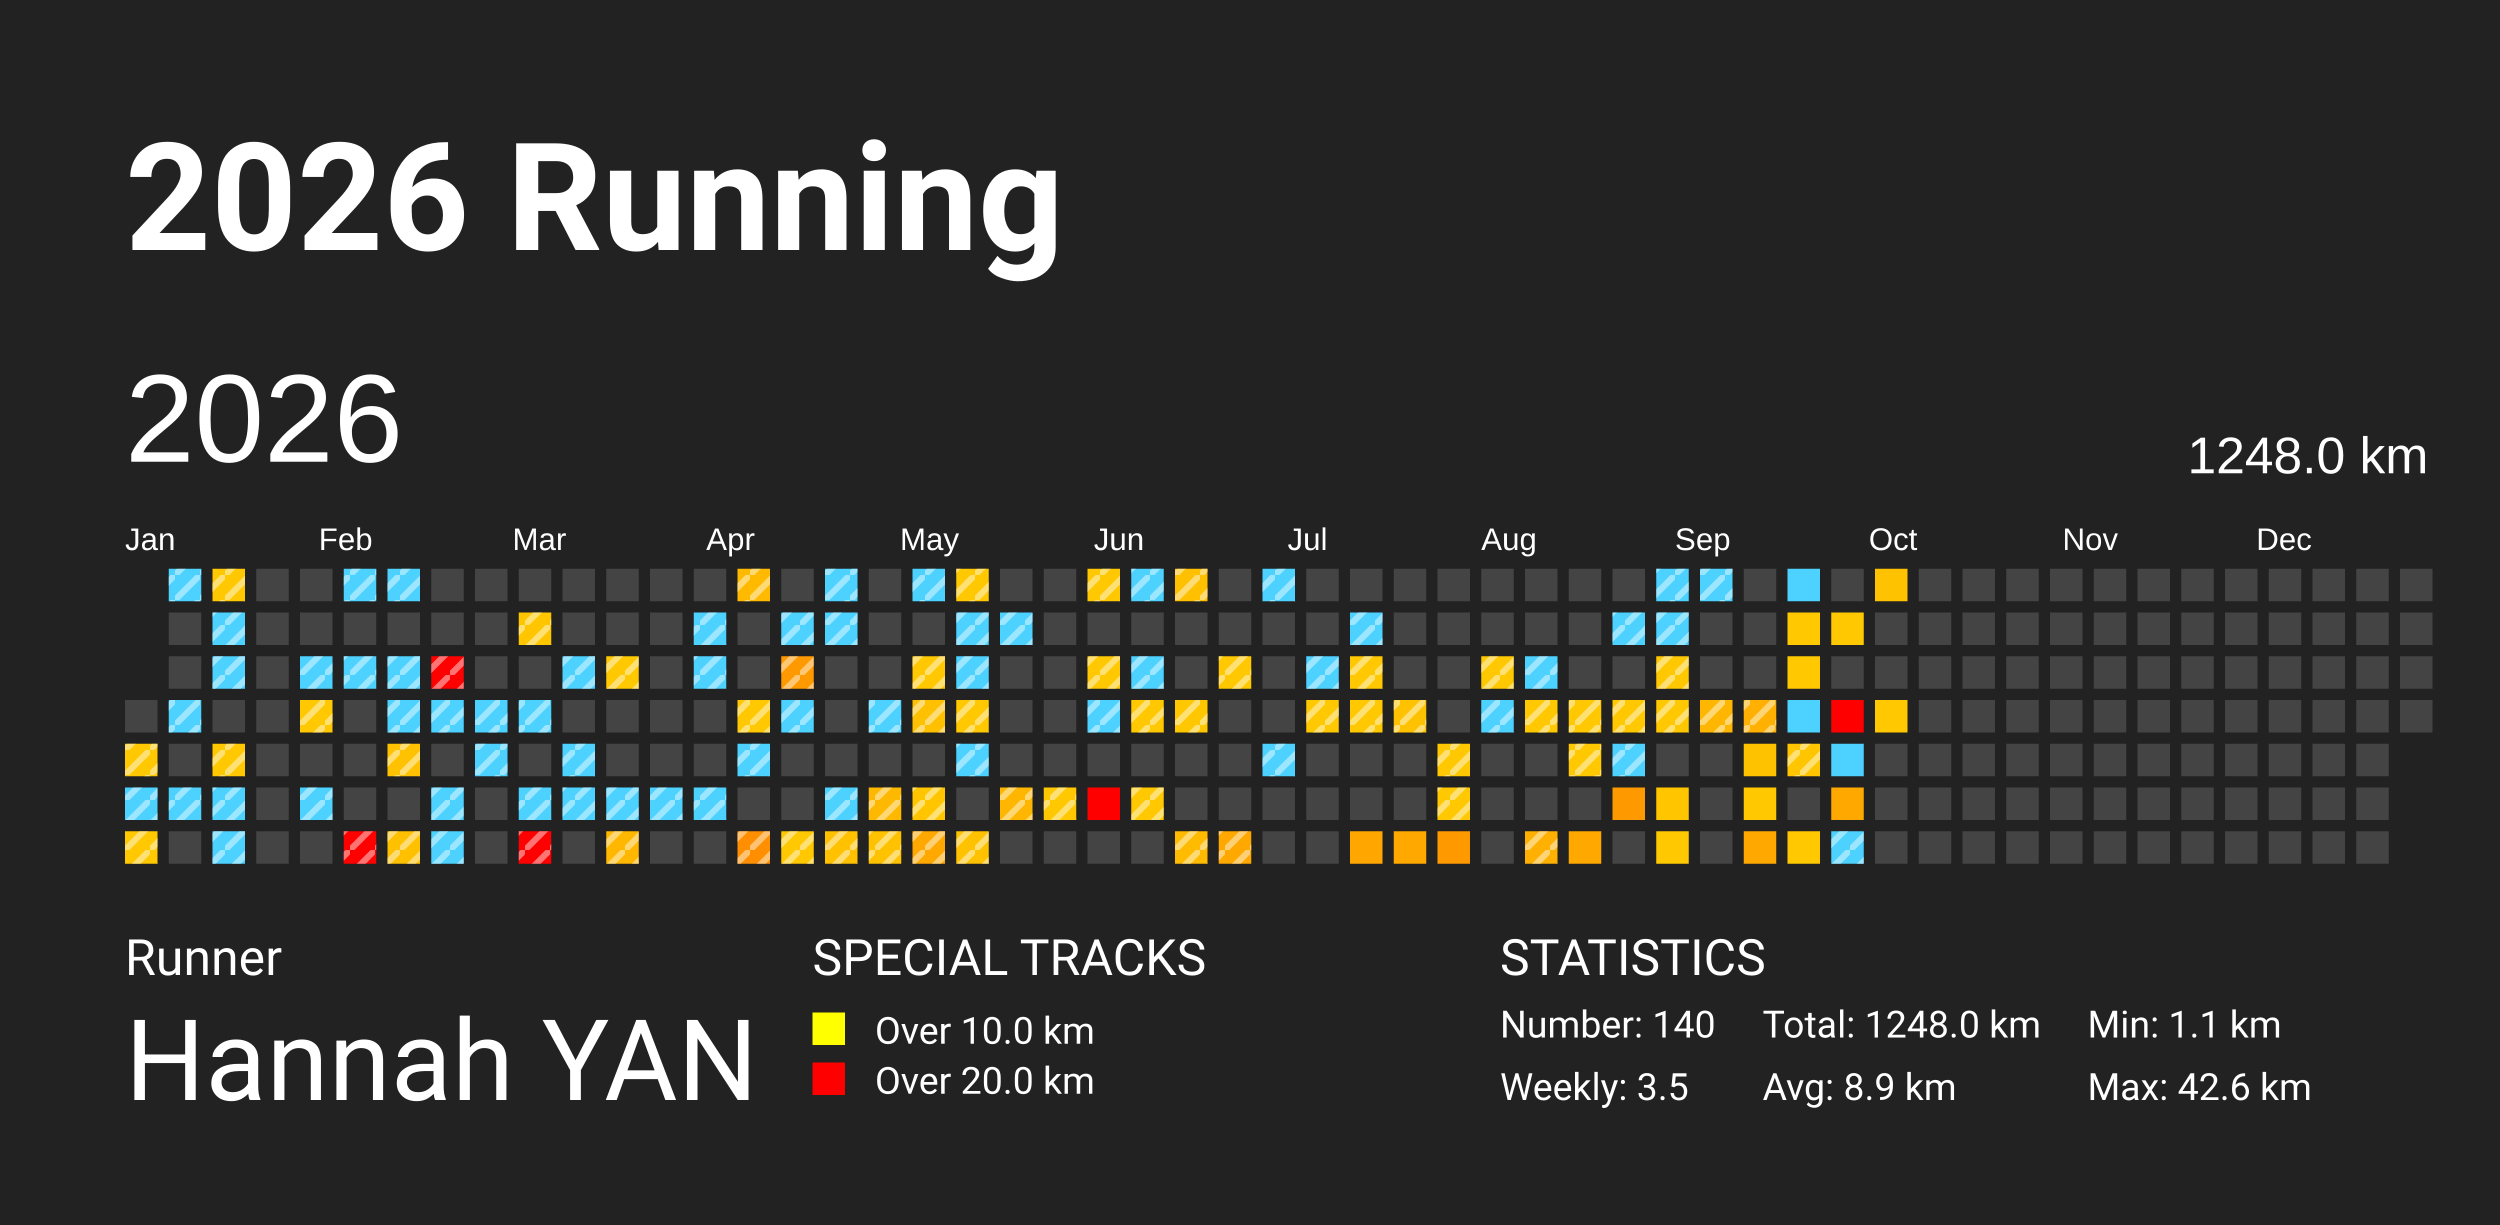
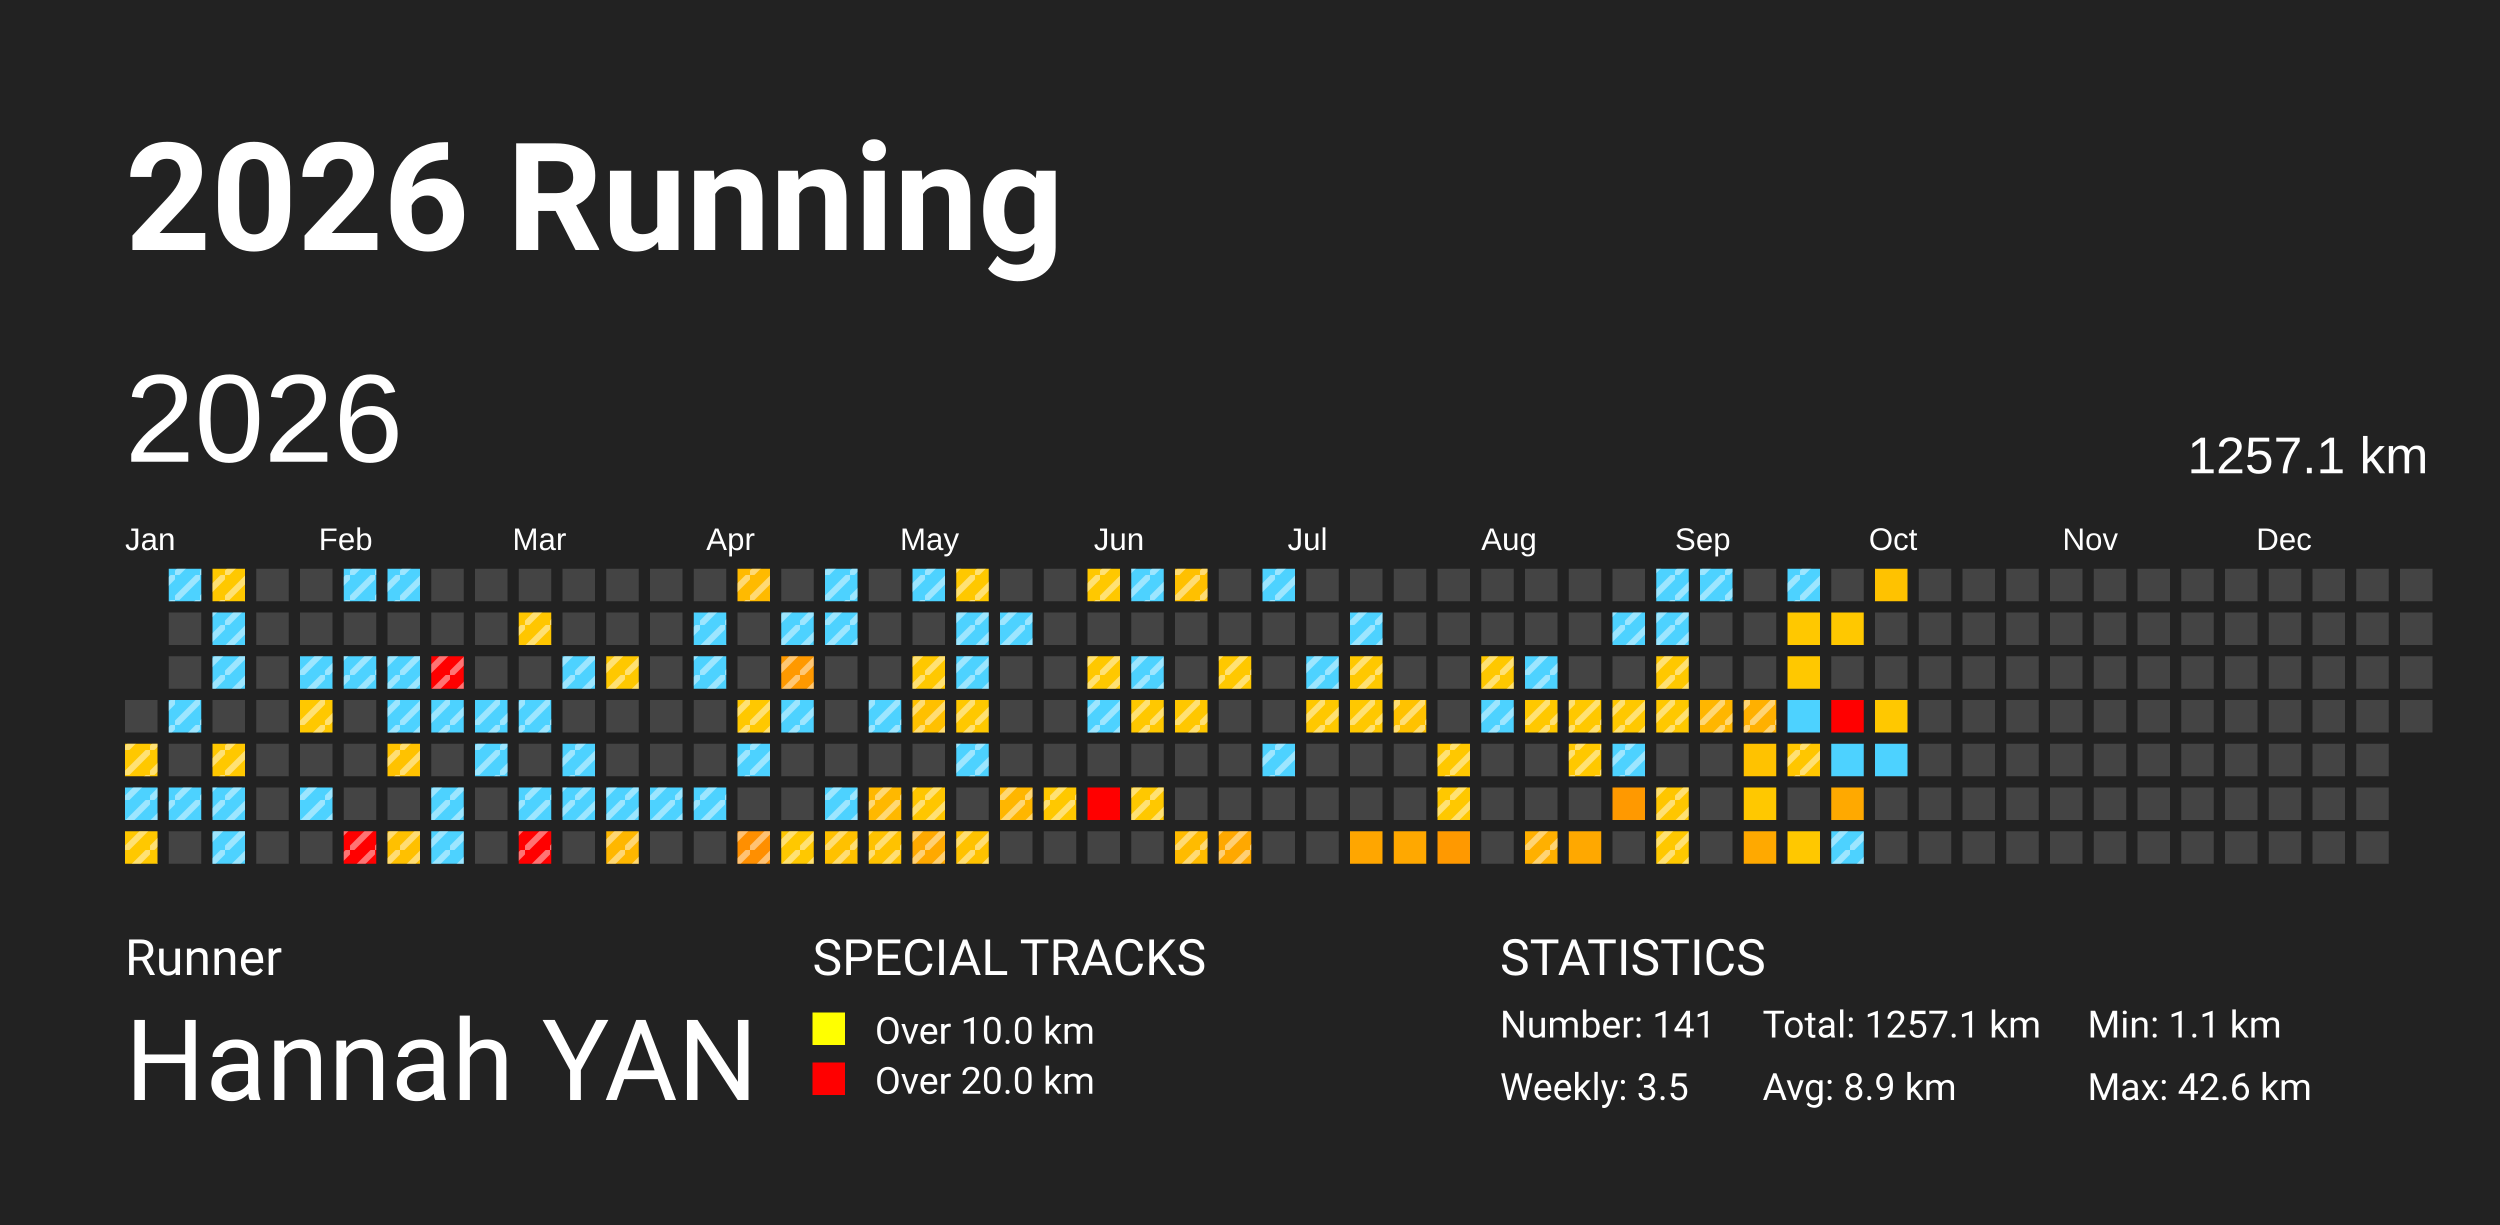
<svg xmlns="http://www.w3.org/2000/svg" baseProfile="full" height="98mm" version="1.1" viewBox="0,0,200,98" width="200mm">
  <defs>
    <pattern height="2" id="indoor-stripe" patternUnits="userSpaceOnUse" width="2">
      <line stroke="white" stroke-opacity="0.45" stroke-width="0.5" x1="0" x2="2" y1="2" y2="0" />
    </pattern>
  </defs>
  <rect fill="#222222" height="98" width="200" x="0" y="0" />
  <text fill="#FFFFFF" style="font-size:12px; font-family:-apple-system, BlinkMacSystemFont, 'Segoe UI', Roboto, 'Helvetica Neue', Arial, sans-serif; font-weight:bold;" x="10" y="20">2026 Running</text>
  <text fill="#FFFFFF" style="font-size:4px; font-family:-apple-system, BlinkMacSystemFont, 'Segoe UI', Roboto, 'Helvetica Neue', Arial, sans-serif;" x="10" y="78">Runner</text>
  <text fill="#FFFFFF" style="font-size:9px; font-family:-apple-system, BlinkMacSystemFont, 'Segoe UI', Roboto, 'Helvetica Neue', Arial, sans-serif;" x="10" y="88">Hannah YAN</text>
  <text fill="#FFFFFF" style="font-size:4px; font-family:-apple-system, BlinkMacSystemFont, 'Segoe UI', Roboto, 'Helvetica Neue', Arial, sans-serif;" x="65" y="78">SPECIAL TRACKS</text>
  <rect fill="yellow" height="2.6" width="2.6" x="65" y="81" />
  <text fill="#FFFFFF" style="font-size:3px; font-family:-apple-system, BlinkMacSystemFont, 'Segoe UI', Roboto, 'Helvetica Neue', Arial, sans-serif;" x="70" y="83.5">Over 10.0 km</text>
  <rect fill="red" height="2.6" width="2.6" x="65" y="85" />
  <text fill="#FFFFFF" style="font-size:3px; font-family:-apple-system, BlinkMacSystemFont, 'Segoe UI', Roboto, 'Helvetica Neue', Arial, sans-serif;" x="70" y="87.5">Over 20.0 km</text>
  <text fill="#FFFFFF" style="font-size:4px; font-family:-apple-system, BlinkMacSystemFont, 'Segoe UI', Roboto, 'Helvetica Neue', Arial, sans-serif;" x="120" y="78">STATISTICS</text>
-   <text fill="#FFFFFF" style="font-size:3px; font-family:-apple-system, BlinkMacSystemFont, 'Segoe UI', Roboto, 'Helvetica Neue', Arial, sans-serif;" x="120" y="83">Number: 140</text>
+   <text fill="#FFFFFF" style="font-size:3px; font-family:-apple-system, BlinkMacSystemFont, 'Segoe UI', Roboto, 'Helvetica Neue', Arial, sans-serif;" x="120" y="83">Number: 141</text>
  <text fill="#FFFFFF" style="font-size:3px; font-family:-apple-system, BlinkMacSystemFont, 'Segoe UI', Roboto, 'Helvetica Neue', Arial, sans-serif;" x="120" y="88">Weekly: 3.5</text>
-   <text fill="#FFFFFF" style="font-size:3px; font-family:-apple-system, BlinkMacSystemFont, 'Segoe UI', Roboto, 'Helvetica Neue', Arial, sans-serif;" x="141" y="83">Total: 1248.0 km</text>
+   <text fill="#FFFFFF" style="font-size:3px; font-family:-apple-system, BlinkMacSystemFont, 'Segoe UI', Roboto, 'Helvetica Neue', Arial, sans-serif;" x="141" y="83">Total: 1257.1 km</text>
  <text fill="#FFFFFF" style="font-size:3px; font-family:-apple-system, BlinkMacSystemFont, 'Segoe UI', Roboto, 'Helvetica Neue', Arial, sans-serif;" x="141" y="88">Avg: 8.9 km</text>
  <text fill="#FFFFFF" style="font-size:3px; font-family:-apple-system, BlinkMacSystemFont, 'Segoe UI', Roboto, 'Helvetica Neue', Arial, sans-serif;" x="167" y="83">Min: 1.1 km</text>
  <text fill="#FFFFFF" style="font-size:3px; font-family:-apple-system, BlinkMacSystemFont, 'Segoe UI', Roboto, 'Helvetica Neue', Arial, sans-serif;" x="167" y="88">Max: 42.6 km</text>
  <text dominant-baseline="hanging" fill="#FFFFFF" style="font-size:10.0px; font-family:Arial;" x="10" y="30">2026</text>
-   <text dominant-baseline="hanging" fill="#FFFFFF" style="font-size:4.125px; font-family:Arial;" x="175" y="35">1248.0 km</text>
+   <text dominant-baseline="hanging" fill="#FFFFFF" style="font-size:4.125px; font-family:Arial;" x="175" y="35">1257.1 km</text>
  <text fill="#FFFFFF" style="font-size:2.5px; font-family:Arial" x="10.0" y="44">Jan</text>
  <text fill="#FFFFFF" style="font-size:2.5px; font-family:Arial" x="25.5" y="44">Feb</text>
  <text fill="#FFFFFF" style="font-size:2.5px; font-family:Arial" x="41.0" y="44">Mar</text>
  <text fill="#FFFFFF" style="font-size:2.5px; font-family:Arial" x="56.5" y="44">Apr</text>
  <text fill="#FFFFFF" style="font-size:2.5px; font-family:Arial" x="72.0" y="44">May</text>
  <text fill="#FFFFFF" style="font-size:2.5px; font-family:Arial" x="87.5" y="44">Jun</text>
  <text fill="#FFFFFF" style="font-size:2.5px; font-family:Arial" x="103.0" y="44">Jul</text>
  <text fill="#FFFFFF" style="font-size:2.5px; font-family:Arial" x="118.5" y="44">Aug</text>
  <text fill="#FFFFFF" style="font-size:2.5px; font-family:Arial" x="134.0" y="44">Sep</text>
  <text fill="#FFFFFF" style="font-size:2.5px; font-family:Arial" x="149.5" y="44">Oct</text>
  <text fill="#FFFFFF" style="font-size:2.5px; font-family:Arial" x="165.0" y="44">Nov</text>
  <text fill="#FFFFFF" style="font-size:2.5px; font-family:Arial" x="180.5" y="44">Dec</text>
  <rect fill="#444444" height="2.6" width="2.6" x="10.0" y="56.0" />
  <rect fill="#ffc800" height="2.6" width="2.6" x="10.0" y="59.5" />
  <rect fill="url(#indoor-stripe)" height="2.6" style="pointer-events: none;" width="2.6" x="10.0" y="59.5" />
  <rect fill="#4dd2ff" height="2.6" width="2.6" x="10.0" y="63.0" />
  <rect fill="url(#indoor-stripe)" height="2.6" style="pointer-events: none;" width="2.6" x="10.0" y="63.0" />
  <rect fill="#ffc800" height="2.6" width="2.6" x="10.0" y="66.5" />
  <rect fill="url(#indoor-stripe)" height="2.6" style="pointer-events: none;" width="2.6" x="10.0" y="66.5" />
  <rect fill="#4dd2ff" height="2.6" width="2.6" x="13.5" y="45.5" />
  <rect fill="url(#indoor-stripe)" height="2.6" style="pointer-events: none;" width="2.6" x="13.5" y="45.5" />
  <rect fill="#444444" height="2.6" width="2.6" x="13.5" y="49.0" />
  <rect fill="#444444" height="2.6" width="2.6" x="13.5" y="52.5" />
  <rect fill="#4dd2ff" height="2.6" width="2.6" x="13.5" y="56.0" />
  <rect fill="url(#indoor-stripe)" height="2.6" style="pointer-events: none;" width="2.6" x="13.5" y="56.0" />
  <rect fill="#444444" height="2.6" width="2.6" x="13.5" y="59.5" />
  <rect fill="#4dd2ff" height="2.6" width="2.6" x="13.5" y="63.0" />
  <rect fill="url(#indoor-stripe)" height="2.6" style="pointer-events: none;" width="2.6" x="13.5" y="63.0" />
  <rect fill="#444444" height="2.6" width="2.6" x="13.5" y="66.5" />
  <rect fill="#ffc800" height="2.6" width="2.6" x="17.0" y="45.5" />
  <rect fill="url(#indoor-stripe)" height="2.6" style="pointer-events: none;" width="2.6" x="17.0" y="45.5" />
  <rect fill="#4dd2ff" height="2.6" width="2.6" x="17.0" y="49.0" />
  <rect fill="url(#indoor-stripe)" height="2.6" style="pointer-events: none;" width="2.6" x="17.0" y="49.0" />
  <rect fill="#4dd2ff" height="2.6" width="2.6" x="17.0" y="52.5" />
  <rect fill="url(#indoor-stripe)" height="2.6" style="pointer-events: none;" width="2.6" x="17.0" y="52.5" />
  <rect fill="#444444" height="2.6" width="2.6" x="17.0" y="56.0" />
  <rect fill="#ffc800" height="2.6" width="2.6" x="17.0" y="59.5" />
  <rect fill="url(#indoor-stripe)" height="2.6" style="pointer-events: none;" width="2.6" x="17.0" y="59.5" />
  <rect fill="#4dd2ff" height="2.6" width="2.6" x="17.0" y="63.0" />
  <rect fill="url(#indoor-stripe)" height="2.6" style="pointer-events: none;" width="2.6" x="17.0" y="63.0" />
  <rect fill="#4dd2ff" height="2.6" width="2.6" x="17.0" y="66.5" />
  <rect fill="url(#indoor-stripe)" height="2.6" style="pointer-events: none;" width="2.6" x="17.0" y="66.5" />
  <rect fill="#444444" height="2.6" width="2.6" x="20.5" y="45.5" />
  <rect fill="#444444" height="2.6" width="2.6" x="20.5" y="49.0" />
  <rect fill="#444444" height="2.6" width="2.6" x="20.5" y="52.5" />
  <rect fill="#444444" height="2.6" width="2.6" x="20.5" y="56.0" />
  <rect fill="#444444" height="2.6" width="2.6" x="20.5" y="59.5" />
  <rect fill="#444444" height="2.6" width="2.6" x="20.5" y="63.0" />
  <rect fill="#444444" height="2.6" width="2.6" x="20.5" y="66.5" />
  <rect fill="#444444" height="2.6" width="2.6" x="24.0" y="45.5" />
  <rect fill="#444444" height="2.6" width="2.6" x="24.0" y="49.0" />
  <rect fill="#4dd2ff" height="2.6" width="2.6" x="24.0" y="52.5" />
  <rect fill="url(#indoor-stripe)" height="2.6" style="pointer-events: none;" width="2.6" x="24.0" y="52.5" />
  <rect fill="#ffc800" height="2.6" width="2.6" x="24.0" y="56.0" />
  <rect fill="url(#indoor-stripe)" height="2.6" style="pointer-events: none;" width="2.6" x="24.0" y="56.0" />
  <rect fill="#444444" height="2.6" width="2.6" x="24.0" y="59.5" />
  <rect fill="#4dd2ff" height="2.6" width="2.6" x="24.0" y="63.0" />
  <rect fill="url(#indoor-stripe)" height="2.6" style="pointer-events: none;" width="2.6" x="24.0" y="63.0" />
  <rect fill="#444444" height="2.6" width="2.6" x="24.0" y="66.5" />
  <rect fill="#4dd2ff" height="2.6" width="2.6" x="27.5" y="45.5" />
  <rect fill="url(#indoor-stripe)" height="2.6" style="pointer-events: none;" width="2.6" x="27.5" y="45.5" />
  <rect fill="#444444" height="2.6" width="2.6" x="27.5" y="49.0" />
  <rect fill="#4dd2ff" height="2.6" width="2.6" x="27.5" y="52.5" />
  <rect fill="url(#indoor-stripe)" height="2.6" style="pointer-events: none;" width="2.6" x="27.5" y="52.5" />
  <rect fill="#444444" height="2.6" width="2.6" x="27.5" y="56.0" />
  <rect fill="#444444" height="2.6" width="2.6" x="27.5" y="59.5" />
  <rect fill="#444444" height="2.6" width="2.6" x="27.5" y="63.0" />
  <rect fill="red" height="2.6" width="2.6" x="27.5" y="66.5" />
  <rect fill="url(#indoor-stripe)" height="2.6" style="pointer-events: none;" width="2.6" x="27.5" y="66.5" />
  <rect fill="#4dd2ff" height="2.6" width="2.6" x="31.0" y="45.5" />
  <rect fill="url(#indoor-stripe)" height="2.6" style="pointer-events: none;" width="2.6" x="31.0" y="45.5" />
  <rect fill="#444444" height="2.6" width="2.6" x="31.0" y="49.0" />
  <rect fill="#4dd2ff" height="2.6" width="2.6" x="31.0" y="52.5" />
  <rect fill="url(#indoor-stripe)" height="2.6" style="pointer-events: none;" width="2.6" x="31.0" y="52.5" />
  <rect fill="#4dd2ff" height="2.6" width="2.6" x="31.0" y="56.0" />
  <rect fill="url(#indoor-stripe)" height="2.6" style="pointer-events: none;" width="2.6" x="31.0" y="56.0" />
  <rect fill="#ffc200" height="2.6" width="2.6" x="31.0" y="59.5" />
  <rect fill="url(#indoor-stripe)" height="2.6" style="pointer-events: none;" width="2.6" x="31.0" y="59.5" />
  <rect fill="#444444" height="2.6" width="2.6" x="31.0" y="63.0" />
  <rect fill="#ffc000" height="2.6" width="2.6" x="31.0" y="66.5" />
  <rect fill="url(#indoor-stripe)" height="2.6" style="pointer-events: none;" width="2.6" x="31.0" y="66.5" />
  <rect fill="#444444" height="2.6" width="2.6" x="34.5" y="45.5" />
  <rect fill="#444444" height="2.6" width="2.6" x="34.5" y="49.0" />
  <rect fill="red" height="2.6" width="2.6" x="34.5" y="52.5" />
  <rect fill="url(#indoor-stripe)" height="2.6" style="pointer-events: none;" width="2.6" x="34.5" y="52.5" />
  <rect fill="#4dd2ff" height="2.6" width="2.6" x="34.5" y="56.0" />
  <rect fill="url(#indoor-stripe)" height="2.6" style="pointer-events: none;" width="2.6" x="34.5" y="56.0" />
  <rect fill="#444444" height="2.6" width="2.6" x="34.5" y="59.5" />
  <rect fill="#4dd2ff" height="2.6" width="2.6" x="34.5" y="63.0" />
  <rect fill="url(#indoor-stripe)" height="2.6" style="pointer-events: none;" width="2.6" x="34.5" y="63.0" />
  <rect fill="#4dd2ff" height="2.6" width="2.6" x="34.5" y="66.5" />
  <rect fill="url(#indoor-stripe)" height="2.6" style="pointer-events: none;" width="2.6" x="34.5" y="66.5" />
  <rect fill="#444444" height="2.6" width="2.6" x="38.0" y="45.5" />
  <rect fill="#444444" height="2.6" width="2.6" x="38.0" y="49.0" />
  <rect fill="#444444" height="2.6" width="2.6" x="38.0" y="52.5" />
  <rect fill="#4dd2ff" height="2.6" width="2.6" x="38.0" y="56.0" />
  <rect fill="url(#indoor-stripe)" height="2.6" style="pointer-events: none;" width="2.6" x="38.0" y="56.0" />
  <rect fill="#4dd2ff" height="2.6" width="2.6" x="38.0" y="59.5" />
  <rect fill="url(#indoor-stripe)" height="2.6" style="pointer-events: none;" width="2.6" x="38.0" y="59.5" />
  <rect fill="#444444" height="2.6" width="2.6" x="38.0" y="63.0" />
  <rect fill="#444444" height="2.6" width="2.6" x="38.0" y="66.5" />
  <rect fill="#444444" height="2.6" width="2.6" x="41.5" y="45.5" />
  <rect fill="#ffc600" height="2.6" width="2.6" x="41.5" y="49.0" />
  <rect fill="url(#indoor-stripe)" height="2.6" style="pointer-events: none;" width="2.6" x="41.5" y="49.0" />
  <rect fill="#444444" height="2.6" width="2.6" x="41.5" y="52.5" />
  <rect fill="#4dd2ff" height="2.6" width="2.6" x="41.5" y="56.0" />
  <rect fill="url(#indoor-stripe)" height="2.6" style="pointer-events: none;" width="2.6" x="41.5" y="56.0" />
  <rect fill="#444444" height="2.6" width="2.6" x="41.5" y="59.5" />
  <rect fill="#4dd2ff" height="2.6" width="2.6" x="41.5" y="63.0" />
  <rect fill="url(#indoor-stripe)" height="2.6" style="pointer-events: none;" width="2.6" x="41.5" y="63.0" />
  <rect fill="red" height="2.6" width="2.6" x="41.5" y="66.5" />
  <rect fill="url(#indoor-stripe)" height="2.6" style="pointer-events: none;" width="2.6" x="41.5" y="66.5" />
  <rect fill="#444444" height="2.6" width="2.6" x="45.0" y="45.5" />
  <rect fill="#444444" height="2.6" width="2.6" x="45.0" y="49.0" />
  <rect fill="#4dd2ff" height="2.6" width="2.6" x="45.0" y="52.5" />
  <rect fill="url(#indoor-stripe)" height="2.6" style="pointer-events: none;" width="2.6" x="45.0" y="52.5" />
  <rect fill="#444444" height="2.6" width="2.6" x="45.0" y="56.0" />
  <rect fill="#4dd2ff" height="2.6" width="2.6" x="45.0" y="59.5" />
  <rect fill="url(#indoor-stripe)" height="2.6" style="pointer-events: none;" width="2.6" x="45.0" y="59.5" />
  <rect fill="#4dd2ff" height="2.6" width="2.6" x="45.0" y="63.0" />
  <rect fill="url(#indoor-stripe)" height="2.6" style="pointer-events: none;" width="2.6" x="45.0" y="63.0" />
  <rect fill="#444444" height="2.6" width="2.6" x="45.0" y="66.5" />
  <rect fill="#444444" height="2.6" width="2.6" x="48.5" y="45.5" />
  <rect fill="#444444" height="2.6" width="2.6" x="48.5" y="49.0" />
  <rect fill="#ffc800" height="2.6" width="2.6" x="48.5" y="52.5" />
  <rect fill="url(#indoor-stripe)" height="2.6" style="pointer-events: none;" width="2.6" x="48.5" y="52.5" />
  <rect fill="#444444" height="2.6" width="2.6" x="48.5" y="56.0" />
  <rect fill="#444444" height="2.6" width="2.6" x="48.5" y="59.5" />
  <rect fill="#4dd2ff" height="2.6" width="2.6" x="48.5" y="63.0" />
  <rect fill="url(#indoor-stripe)" height="2.6" style="pointer-events: none;" width="2.6" x="48.5" y="63.0" />
  <rect fill="#ffb700" height="2.6" width="2.6" x="48.5" y="66.5" />
  <rect fill="url(#indoor-stripe)" height="2.6" style="pointer-events: none;" width="2.6" x="48.5" y="66.5" />
  <rect fill="#444444" height="2.6" width="2.6" x="52.0" y="45.5" />
  <rect fill="#444444" height="2.6" width="2.6" x="52.0" y="49.0" />
  <rect fill="#444444" height="2.6" width="2.6" x="52.0" y="52.5" />
  <rect fill="#444444" height="2.6" width="2.6" x="52.0" y="56.0" />
  <rect fill="#444444" height="2.6" width="2.6" x="52.0" y="59.5" />
  <rect fill="#4dd2ff" height="2.6" width="2.6" x="52.0" y="63.0" />
  <rect fill="url(#indoor-stripe)" height="2.6" style="pointer-events: none;" width="2.6" x="52.0" y="63.0" />
  <rect fill="#444444" height="2.6" width="2.6" x="52.0" y="66.5" />
  <rect fill="#444444" height="2.6" width="2.6" x="55.5" y="45.5" />
  <rect fill="#4dd2ff" height="2.6" width="2.6" x="55.5" y="49.0" />
  <rect fill="url(#indoor-stripe)" height="2.6" style="pointer-events: none;" width="2.6" x="55.5" y="49.0" />
  <rect fill="#4dd2ff" height="2.6" width="2.6" x="55.5" y="52.5" />
  <rect fill="url(#indoor-stripe)" height="2.6" style="pointer-events: none;" width="2.6" x="55.5" y="52.5" />
  <rect fill="#444444" height="2.6" width="2.6" x="55.5" y="56.0" />
  <rect fill="#444444" height="2.6" width="2.6" x="55.5" y="59.5" />
  <rect fill="#4dd2ff" height="2.6" width="2.6" x="55.5" y="63.0" />
  <rect fill="url(#indoor-stripe)" height="2.6" style="pointer-events: none;" width="2.6" x="55.5" y="63.0" />
  <rect fill="#444444" height="2.6" width="2.6" x="55.5" y="66.5" />
  <rect fill="#ffba00" height="2.6" width="2.6" x="59.0" y="45.5" />
  <rect fill="url(#indoor-stripe)" height="2.6" style="pointer-events: none;" width="2.6" x="59.0" y="45.5" />
  <rect fill="#444444" height="2.6" width="2.6" x="59.0" y="49.0" />
  <rect fill="#444444" height="2.6" width="2.6" x="59.0" y="52.5" />
  <rect fill="#ffc800" height="2.6" width="2.6" x="59.0" y="56.0" />
  <rect fill="url(#indoor-stripe)" height="2.6" style="pointer-events: none;" width="2.6" x="59.0" y="56.0" />
  <rect fill="#4dd2ff" height="2.6" width="2.6" x="59.0" y="59.5" />
  <rect fill="url(#indoor-stripe)" height="2.6" style="pointer-events: none;" width="2.6" x="59.0" y="59.5" />
  <rect fill="#444444" height="2.6" width="2.6" x="59.0" y="63.0" />
  <rect fill="#ff8f00" height="2.6" width="2.6" x="59.0" y="66.5" />
  <rect fill="url(#indoor-stripe)" height="2.6" style="pointer-events: none;" width="2.6" x="59.0" y="66.5" />
  <rect fill="#444444" height="2.6" width="2.6" x="62.5" y="45.5" />
  <rect fill="#4dd2ff" height="2.6" width="2.6" x="62.5" y="49.0" />
  <rect fill="url(#indoor-stripe)" height="2.6" style="pointer-events: none;" width="2.6" x="62.5" y="49.0" />
  <rect fill="#ff9900" height="2.6" width="2.6" x="62.5" y="52.5" />
  <rect fill="url(#indoor-stripe)" height="2.6" style="pointer-events: none;" width="2.6" x="62.5" y="52.5" />
  <rect fill="#4dd2ff" height="2.6" width="2.6" x="62.5" y="56.0" />
  <rect fill="url(#indoor-stripe)" height="2.6" style="pointer-events: none;" width="2.6" x="62.5" y="56.0" />
  <rect fill="#444444" height="2.6" width="2.6" x="62.5" y="59.5" />
  <rect fill="#444444" height="2.6" width="2.6" x="62.5" y="63.0" />
  <rect fill="#ffc800" height="2.6" width="2.6" x="62.5" y="66.5" />
  <rect fill="url(#indoor-stripe)" height="2.6" style="pointer-events: none;" width="2.6" x="62.5" y="66.5" />
  <rect fill="#4dd2ff" height="2.6" width="2.6" x="66.0" y="45.5" />
  <rect fill="url(#indoor-stripe)" height="2.6" style="pointer-events: none;" width="2.6" x="66.0" y="45.5" />
  <rect fill="#4dd2ff" height="2.6" width="2.6" x="66.0" y="49.0" />
  <rect fill="url(#indoor-stripe)" height="2.6" style="pointer-events: none;" width="2.6" x="66.0" y="49.0" />
  <rect fill="#444444" height="2.6" width="2.6" x="66.0" y="52.5" />
  <rect fill="#444444" height="2.6" width="2.6" x="66.0" y="56.0" />
  <rect fill="#444444" height="2.6" width="2.6" x="66.0" y="59.5" />
  <rect fill="#4dd2ff" height="2.6" width="2.6" x="66.0" y="63.0" />
  <rect fill="url(#indoor-stripe)" height="2.6" style="pointer-events: none;" width="2.6" x="66.0" y="63.0" />
  <rect fill="#ffc100" height="2.6" width="2.6" x="66.0" y="66.5" />
  <rect fill="url(#indoor-stripe)" height="2.6" style="pointer-events: none;" width="2.6" x="66.0" y="66.5" />
  <rect fill="#444444" height="2.6" width="2.6" x="69.5" y="45.5" />
  <rect fill="#444444" height="2.6" width="2.6" x="69.5" y="49.0" />
  <rect fill="#444444" height="2.6" width="2.6" x="69.5" y="52.5" />
  <rect fill="#4dd2ff" height="2.6" width="2.6" x="69.5" y="56.0" />
  <rect fill="url(#indoor-stripe)" height="2.6" style="pointer-events: none;" width="2.6" x="69.5" y="56.0" />
  <rect fill="#444444" height="2.6" width="2.6" x="69.5" y="59.5" />
  <rect fill="#ffb800" height="2.6" width="2.6" x="69.5" y="63.0" />
  <rect fill="url(#indoor-stripe)" height="2.6" style="pointer-events: none;" width="2.6" x="69.5" y="63.0" />
  <rect fill="#ffc200" height="2.6" width="2.6" x="69.5" y="66.5" />
  <rect fill="url(#indoor-stripe)" height="2.6" style="pointer-events: none;" width="2.6" x="69.5" y="66.5" />
  <rect fill="#4dd2ff" height="2.6" width="2.6" x="73.0" y="45.5" />
  <rect fill="url(#indoor-stripe)" height="2.6" style="pointer-events: none;" width="2.6" x="73.0" y="45.5" />
  <rect fill="#444444" height="2.6" width="2.6" x="73.0" y="49.0" />
  <rect fill="#ffc800" height="2.6" width="2.6" x="73.0" y="52.5" />
  <rect fill="url(#indoor-stripe)" height="2.6" style="pointer-events: none;" width="2.6" x="73.0" y="52.5" />
  <rect fill="#ffc000" height="2.6" width="2.6" x="73.0" y="56.0" />
  <rect fill="url(#indoor-stripe)" height="2.6" style="pointer-events: none;" width="2.6" x="73.0" y="56.0" />
  <rect fill="#444444" height="2.6" width="2.6" x="73.0" y="59.5" />
  <rect fill="#ffc600" height="2.6" width="2.6" x="73.0" y="63.0" />
  <rect fill="url(#indoor-stripe)" height="2.6" style="pointer-events: none;" width="2.6" x="73.0" y="63.0" />
  <rect fill="#ffa900" height="2.6" width="2.6" x="73.0" y="66.5" />
  <rect fill="url(#indoor-stripe)" height="2.6" style="pointer-events: none;" width="2.6" x="73.0" y="66.5" />
  <rect fill="#ffc800" height="2.6" width="2.6" x="76.5" y="45.5" />
  <rect fill="url(#indoor-stripe)" height="2.6" style="pointer-events: none;" width="2.6" x="76.5" y="45.5" />
  <rect fill="#4dd2ff" height="2.6" width="2.6" x="76.5" y="49.0" />
  <rect fill="url(#indoor-stripe)" height="2.6" style="pointer-events: none;" width="2.6" x="76.5" y="49.0" />
  <rect fill="#4dd2ff" height="2.6" width="2.6" x="76.5" y="52.5" />
  <rect fill="url(#indoor-stripe)" height="2.6" style="pointer-events: none;" width="2.6" x="76.5" y="52.5" />
  <rect fill="#ffc800" height="2.6" width="2.6" x="76.5" y="56.0" />
  <rect fill="url(#indoor-stripe)" height="2.6" style="pointer-events: none;" width="2.6" x="76.5" y="56.0" />
  <rect fill="#4dd2ff" height="2.6" width="2.6" x="76.5" y="59.5" />
  <rect fill="url(#indoor-stripe)" height="2.6" style="pointer-events: none;" width="2.6" x="76.5" y="59.5" />
  <rect fill="#444444" height="2.6" width="2.6" x="76.5" y="63.0" />
  <rect fill="#ffc200" height="2.6" width="2.6" x="76.5" y="66.5" />
  <rect fill="url(#indoor-stripe)" height="2.6" style="pointer-events: none;" width="2.6" x="76.5" y="66.5" />
  <rect fill="#444444" height="2.6" width="2.6" x="80.0" y="45.5" />
  <rect fill="#4dd2ff" height="2.6" width="2.6" x="80.0" y="49.0" />
  <rect fill="url(#indoor-stripe)" height="2.6" style="pointer-events: none;" width="2.6" x="80.0" y="49.0" />
  <rect fill="#444444" height="2.6" width="2.6" x="80.0" y="52.5" />
  <rect fill="#444444" height="2.6" width="2.6" x="80.0" y="56.0" />
  <rect fill="#444444" height="2.6" width="2.6" x="80.0" y="59.5" />
  <rect fill="#ffb600" height="2.6" width="2.6" x="80.0" y="63.0" />
  <rect fill="url(#indoor-stripe)" height="2.6" style="pointer-events: none;" width="2.6" x="80.0" y="63.0" />
  <rect fill="#444444" height="2.6" width="2.6" x="80.0" y="66.5" />
  <rect fill="#444444" height="2.6" width="2.6" x="83.5" y="45.5" />
  <rect fill="#444444" height="2.6" width="2.6" x="83.5" y="49.0" />
  <rect fill="#444444" height="2.6" width="2.6" x="83.5" y="52.5" />
  <rect fill="#444444" height="2.6" width="2.6" x="83.5" y="56.0" />
  <rect fill="#444444" height="2.6" width="2.6" x="83.5" y="59.5" />
  <rect fill="#ffc800" height="2.6" width="2.6" x="83.5" y="63.0" />
  <rect fill="url(#indoor-stripe)" height="2.6" style="pointer-events: none;" width="2.6" x="83.5" y="63.0" />
  <rect fill="#444444" height="2.6" width="2.6" x="83.5" y="66.5" />
  <rect fill="#ffc800" height="2.6" width="2.6" x="87.0" y="45.5" />
  <rect fill="url(#indoor-stripe)" height="2.6" style="pointer-events: none;" width="2.6" x="87.0" y="45.5" />
  <rect fill="#444444" height="2.6" width="2.6" x="87.0" y="49.0" />
  <rect fill="#ffc800" height="2.6" width="2.6" x="87.0" y="52.5" />
  <rect fill="url(#indoor-stripe)" height="2.6" style="pointer-events: none;" width="2.6" x="87.0" y="52.5" />
  <rect fill="#4dd2ff" height="2.6" width="2.6" x="87.0" y="56.0" />
  <rect fill="url(#indoor-stripe)" height="2.6" style="pointer-events: none;" width="2.6" x="87.0" y="56.0" />
  <rect fill="#444444" height="2.6" width="2.6" x="87.0" y="59.5" />
  <rect fill="red" height="2.6" width="2.6" x="87.0" y="63.0" />
  <rect fill="#444444" height="2.6" width="2.6" x="87.0" y="66.5" />
  <rect fill="#4dd2ff" height="2.6" width="2.6" x="90.5" y="45.5" />
  <rect fill="url(#indoor-stripe)" height="2.6" style="pointer-events: none;" width="2.6" x="90.5" y="45.5" />
  <rect fill="#444444" height="2.6" width="2.6" x="90.5" y="49.0" />
  <rect fill="#4dd2ff" height="2.6" width="2.6" x="90.5" y="52.5" />
  <rect fill="url(#indoor-stripe)" height="2.6" style="pointer-events: none;" width="2.6" x="90.5" y="52.5" />
  <rect fill="#ffc800" height="2.6" width="2.6" x="90.5" y="56.0" />
  <rect fill="url(#indoor-stripe)" height="2.6" style="pointer-events: none;" width="2.6" x="90.5" y="56.0" />
  <rect fill="#444444" height="2.6" width="2.6" x="90.5" y="59.5" />
  <rect fill="#ffc800" height="2.6" width="2.6" x="90.5" y="63.0" />
  <rect fill="url(#indoor-stripe)" height="2.6" style="pointer-events: none;" width="2.6" x="90.5" y="63.0" />
  <rect fill="#444444" height="2.6" width="2.6" x="90.5" y="66.5" />
  <rect fill="#ffc000" height="2.6" width="2.6" x="94.0" y="45.5" />
  <rect fill="url(#indoor-stripe)" height="2.6" style="pointer-events: none;" width="2.6" x="94.0" y="45.5" />
  <rect fill="#444444" height="2.6" width="2.6" x="94.0" y="49.0" />
  <rect fill="#444444" height="2.6" width="2.6" x="94.0" y="52.5" />
  <rect fill="#ffc700" height="2.6" width="2.6" x="94.0" y="56.0" />
  <rect fill="url(#indoor-stripe)" height="2.6" style="pointer-events: none;" width="2.6" x="94.0" y="56.0" />
  <rect fill="#444444" height="2.6" width="2.6" x="94.0" y="59.5" />
  <rect fill="#444444" height="2.6" width="2.6" x="94.0" y="63.0" />
  <rect fill="#ffbb00" height="2.6" width="2.6" x="94.0" y="66.5" />
  <rect fill="url(#indoor-stripe)" height="2.6" style="pointer-events: none;" width="2.6" x="94.0" y="66.5" />
  <rect fill="#444444" height="2.6" width="2.6" x="97.5" y="45.5" />
  <rect fill="#444444" height="2.6" width="2.6" x="97.5" y="49.0" />
  <rect fill="#ffc800" height="2.6" width="2.6" x="97.5" y="52.5" />
  <rect fill="url(#indoor-stripe)" height="2.6" style="pointer-events: none;" width="2.6" x="97.5" y="52.5" />
  <rect fill="#444444" height="2.6" width="2.6" x="97.5" y="56.0" />
  <rect fill="#444444" height="2.6" width="2.6" x="97.5" y="59.5" />
  <rect fill="#444444" height="2.6" width="2.6" x="97.5" y="63.0" />
  <rect fill="#ffa800" height="2.6" width="2.6" x="97.5" y="66.5" />
  <rect fill="url(#indoor-stripe)" height="2.6" style="pointer-events: none;" width="2.6" x="97.5" y="66.5" />
  <rect fill="#4dd2ff" height="2.6" width="2.6" x="101.0" y="45.5" />
  <rect fill="url(#indoor-stripe)" height="2.6" style="pointer-events: none;" width="2.6" x="101.0" y="45.5" />
  <rect fill="#444444" height="2.6" width="2.6" x="101.0" y="49.0" />
  <rect fill="#444444" height="2.6" width="2.6" x="101.0" y="52.5" />
  <rect fill="#444444" height="2.6" width="2.6" x="101.0" y="56.0" />
  <rect fill="#4dd2ff" height="2.6" width="2.6" x="101.0" y="59.5" />
  <rect fill="url(#indoor-stripe)" height="2.6" style="pointer-events: none;" width="2.6" x="101.0" y="59.5" />
  <rect fill="#444444" height="2.6" width="2.6" x="101.0" y="63.0" />
  <rect fill="#444444" height="2.6" width="2.6" x="101.0" y="66.5" />
  <rect fill="#444444" height="2.6" width="2.6" x="104.5" y="45.5" />
  <rect fill="#444444" height="2.6" width="2.6" x="104.5" y="49.0" />
  <rect fill="#4dd2ff" height="2.6" width="2.6" x="104.5" y="52.5" />
  <rect fill="url(#indoor-stripe)" height="2.6" style="pointer-events: none;" width="2.6" x="104.5" y="52.5" />
  <rect fill="#ffc800" height="2.6" width="2.6" x="104.5" y="56.0" />
  <rect fill="url(#indoor-stripe)" height="2.6" style="pointer-events: none;" width="2.6" x="104.5" y="56.0" />
  <rect fill="#444444" height="2.6" width="2.6" x="104.5" y="59.5" />
  <rect fill="#444444" height="2.6" width="2.6" x="104.5" y="63.0" />
  <rect fill="#444444" height="2.6" width="2.6" x="104.5" y="66.5" />
  <rect fill="#444444" height="2.6" width="2.6" x="108.0" y="45.5" />
  <rect fill="#4dd2ff" height="2.6" width="2.6" x="108.0" y="49.0" />
  <rect fill="url(#indoor-stripe)" height="2.6" style="pointer-events: none;" width="2.6" x="108.0" y="49.0" />
  <rect fill="#ffc800" height="2.6" width="2.6" x="108.0" y="52.5" />
  <rect fill="url(#indoor-stripe)" height="2.6" style="pointer-events: none;" width="2.6" x="108.0" y="52.5" />
  <rect fill="#ffc800" height="2.6" width="2.6" x="108.0" y="56.0" />
  <rect fill="url(#indoor-stripe)" height="2.6" style="pointer-events: none;" width="2.6" x="108.0" y="56.0" />
  <rect fill="#444444" height="2.6" width="2.6" x="108.0" y="59.5" />
  <rect fill="#444444" height="2.6" width="2.6" x="108.0" y="63.0" />
  <rect fill="#ffa600" height="2.6" width="2.6" x="108.0" y="66.5" />
  <rect fill="#444444" height="2.6" width="2.6" x="111.5" y="45.5" />
  <rect fill="#444444" height="2.6" width="2.6" x="111.5" y="49.0" />
  <rect fill="#444444" height="2.6" width="2.6" x="111.5" y="52.5" />
  <rect fill="#ffc200" height="2.6" width="2.6" x="111.5" y="56.0" />
  <rect fill="url(#indoor-stripe)" height="2.6" style="pointer-events: none;" width="2.6" x="111.5" y="56.0" />
  <rect fill="#444444" height="2.6" width="2.6" x="111.5" y="59.5" />
  <rect fill="#444444" height="2.6" width="2.6" x="111.5" y="63.0" />
  <rect fill="#ffa800" height="2.6" width="2.6" x="111.5" y="66.5" />
  <rect fill="#444444" height="2.6" width="2.6" x="115.0" y="45.5" />
  <rect fill="#444444" height="2.6" width="2.6" x="115.0" y="49.0" />
  <rect fill="#444444" height="2.6" width="2.6" x="115.0" y="52.5" />
  <rect fill="#444444" height="2.6" width="2.6" x="115.0" y="56.0" />
  <rect fill="#ffc800" height="2.6" width="2.6" x="115.0" y="59.5" />
  <rect fill="url(#indoor-stripe)" height="2.6" style="pointer-events: none;" width="2.6" x="115.0" y="59.5" />
  <rect fill="#ffc800" height="2.6" width="2.6" x="115.0" y="63.0" />
  <rect fill="url(#indoor-stripe)" height="2.6" style="pointer-events: none;" width="2.6" x="115.0" y="63.0" />
  <rect fill="#ff9900" height="2.6" width="2.6" x="115.0" y="66.5" />
  <rect fill="#444444" height="2.6" width="2.6" x="118.5" y="45.5" />
  <rect fill="#444444" height="2.6" width="2.6" x="118.5" y="49.0" />
  <rect fill="#ffc800" height="2.6" width="2.6" x="118.5" y="52.5" />
  <rect fill="url(#indoor-stripe)" height="2.6" style="pointer-events: none;" width="2.6" x="118.5" y="52.5" />
  <rect fill="#4dd2ff" height="2.6" width="2.6" x="118.5" y="56.0" />
  <rect fill="url(#indoor-stripe)" height="2.6" style="pointer-events: none;" width="2.6" x="118.5" y="56.0" />
  <rect fill="#444444" height="2.6" width="2.6" x="118.5" y="59.5" />
  <rect fill="#444444" height="2.6" width="2.6" x="118.5" y="63.0" />
  <rect fill="#444444" height="2.6" width="2.6" x="118.5" y="66.5" />
  <rect fill="#444444" height="2.6" width="2.6" x="122.0" y="45.5" />
  <rect fill="#444444" height="2.6" width="2.6" x="122.0" y="49.0" />
  <rect fill="#4dd2ff" height="2.6" width="2.6" x="122.0" y="52.5" />
  <rect fill="url(#indoor-stripe)" height="2.6" style="pointer-events: none;" width="2.6" x="122.0" y="52.5" />
  <rect fill="#ffc800" height="2.6" width="2.6" x="122.0" y="56.0" />
  <rect fill="url(#indoor-stripe)" height="2.6" style="pointer-events: none;" width="2.6" x="122.0" y="56.0" />
  <rect fill="#444444" height="2.6" width="2.6" x="122.0" y="59.5" />
  <rect fill="#444444" height="2.6" width="2.6" x="122.0" y="63.0" />
  <rect fill="#ffb000" height="2.6" width="2.6" x="122.0" y="66.5" />
  <rect fill="url(#indoor-stripe)" height="2.6" style="pointer-events: none;" width="2.6" x="122.0" y="66.5" />
  <rect fill="#444444" height="2.6" width="2.6" x="125.5" y="45.5" />
  <rect fill="#444444" height="2.6" width="2.6" x="125.5" y="49.0" />
  <rect fill="#444444" height="2.6" width="2.6" x="125.5" y="52.5" />
  <rect fill="#ffc800" height="2.6" width="2.6" x="125.5" y="56.0" />
  <rect fill="url(#indoor-stripe)" height="2.6" style="pointer-events: none;" width="2.6" x="125.5" y="56.0" />
  <rect fill="#ffc800" height="2.6" width="2.6" x="125.5" y="59.5" />
  <rect fill="url(#indoor-stripe)" height="2.6" style="pointer-events: none;" width="2.6" x="125.5" y="59.5" />
  <rect fill="#444444" height="2.6" width="2.6" x="125.5" y="63.0" />
  <rect fill="#ffa800" height="2.6" width="2.6" x="125.5" y="66.5" />
  <rect fill="#444444" height="2.6" width="2.6" x="129.0" y="45.5" />
  <rect fill="#4dd2ff" height="2.6" width="2.6" x="129.0" y="49.0" />
  <rect fill="url(#indoor-stripe)" height="2.6" style="pointer-events: none;" width="2.6" x="129.0" y="49.0" />
  <rect fill="#444444" height="2.6" width="2.6" x="129.0" y="52.5" />
  <rect fill="#ffc800" height="2.6" width="2.6" x="129.0" y="56.0" />
  <rect fill="url(#indoor-stripe)" height="2.6" style="pointer-events: none;" width="2.6" x="129.0" y="56.0" />
  <rect fill="#4dd2ff" height="2.6" width="2.6" x="129.0" y="59.5" />
  <rect fill="url(#indoor-stripe)" height="2.6" style="pointer-events: none;" width="2.6" x="129.0" y="59.5" />
  <rect fill="#ff9900" height="2.6" width="2.6" x="129.0" y="63.0" />
  <rect fill="#444444" height="2.6" width="2.6" x="129.0" y="66.5" />
  <rect fill="#4dd2ff" height="2.6" width="2.6" x="132.5" y="45.5" />
  <rect fill="url(#indoor-stripe)" height="2.6" style="pointer-events: none;" width="2.6" x="132.5" y="45.5" />
  <rect fill="#4dd2ff" height="2.6" width="2.6" x="132.5" y="49.0" />
  <rect fill="url(#indoor-stripe)" height="2.6" style="pointer-events: none;" width="2.6" x="132.5" y="49.0" />
  <rect fill="#ffc800" height="2.6" width="2.6" x="132.5" y="52.5" />
  <rect fill="url(#indoor-stripe)" height="2.6" style="pointer-events: none;" width="2.6" x="132.5" y="52.5" />
  <rect fill="#ffc800" height="2.6" width="2.6" x="132.5" y="56.0" />
  <rect fill="url(#indoor-stripe)" height="2.6" style="pointer-events: none;" width="2.6" x="132.5" y="56.0" />
  <rect fill="#444444" height="2.6" width="2.6" x="132.5" y="59.5" />
  <rect fill="#ffc600" height="2.6" width="2.6" x="132.5" y="63.0" />
+   <rect fill="url(#indoor-stripe)" height="2.6" style="pointer-events: none;" width="2.6" x="132.5" y="63.0" />
  <rect fill="#ffc800" height="2.6" width="2.6" x="132.5" y="66.5" />
+   <rect fill="url(#indoor-stripe)" height="2.6" style="pointer-events: none;" width="2.6" x="132.5" y="66.5" />
  <rect fill="#4dd2ff" height="2.6" width="2.6" x="136.0" y="45.5" />
  <rect fill="url(#indoor-stripe)" height="2.6" style="pointer-events: none;" width="2.6" x="136.0" y="45.5" />
  <rect fill="#444444" height="2.6" width="2.6" x="136.0" y="49.0" />
  <rect fill="#444444" height="2.6" width="2.6" x="136.0" y="52.5" />
  <rect fill="#ffb600" height="2.6" width="2.6" x="136.0" y="56.0" />
  <rect fill="url(#indoor-stripe)" height="2.6" style="pointer-events: none;" width="2.6" x="136.0" y="56.0" />
  <rect fill="#444444" height="2.6" width="2.6" x="136.0" y="59.5" />
  <rect fill="#444444" height="2.6" width="2.6" x="136.0" y="63.0" />
  <rect fill="#444444" height="2.6" width="2.6" x="136.0" y="66.5" />
  <rect fill="#444444" height="2.6" width="2.6" x="139.5" y="45.5" />
  <rect fill="#444444" height="2.6" width="2.6" x="139.5" y="49.0" />
  <rect fill="#444444" height="2.6" width="2.6" x="139.5" y="52.5" />
  <rect fill="#ffb000" height="2.6" width="2.6" x="139.5" y="56.0" />
  <rect fill="url(#indoor-stripe)" height="2.6" style="pointer-events: none;" width="2.6" x="139.5" y="56.0" />
  <rect fill="#ffc200" height="2.6" width="2.6" x="139.5" y="59.5" />
  <rect fill="#ffc800" height="2.6" width="2.6" x="139.5" y="63.0" />
  <rect fill="#ffa900" height="2.6" width="2.6" x="139.5" y="66.5" />
  <rect fill="#4dd2ff" height="2.6" width="2.6" x="143.0" y="45.5" />
+   <rect fill="url(#indoor-stripe)" height="2.6" style="pointer-events: none;" width="2.6" x="143.0" y="45.5" />
  <rect fill="#ffc800" height="2.6" width="2.6" x="143.0" y="49.0" />
  <rect fill="#ffc800" height="2.6" width="2.6" x="143.0" y="52.5" />
  <rect fill="#4dd2ff" height="2.6" width="2.6" x="143.0" y="56.0" />
  <rect fill="#ffc600" height="2.6" width="2.6" x="143.0" y="59.5" />
  <rect fill="url(#indoor-stripe)" height="2.6" style="pointer-events: none;" width="2.6" x="143.0" y="59.5" />
  <rect fill="#444444" height="2.6" width="2.6" x="143.0" y="63.0" />
  <rect fill="#ffc800" height="2.6" width="2.6" x="143.0" y="66.5" />
  <rect fill="#444444" height="2.6" width="2.6" x="146.5" y="45.5" />
  <rect fill="#ffc800" height="2.6" width="2.6" x="146.5" y="49.0" />
  <rect fill="#444444" height="2.6" width="2.6" x="146.5" y="52.5" />
  <rect fill="red" height="2.6" width="2.6" x="146.5" y="56.0" />
  <rect fill="#4dd2ff" height="2.6" width="2.6" x="146.5" y="59.5" />
  <rect fill="#ffa900" height="2.6" width="2.6" x="146.5" y="63.0" />
  <rect fill="#4dd2ff" height="2.6" width="2.6" x="146.5" y="66.5" />
  <rect fill="url(#indoor-stripe)" height="2.6" style="pointer-events: none;" width="2.6" x="146.5" y="66.5" />
  <rect fill="#ffc200" height="2.6" width="2.6" x="150.0" y="45.5" />
  <rect fill="#444444" height="2.6" width="2.6" x="150.0" y="49.0" />
  <rect fill="#444444" height="2.6" width="2.6" x="150.0" y="52.5" />
  <rect fill="#ffc800" height="2.6" width="2.6" x="150.0" y="56.0" />
-   <rect fill="#444444" height="2.6" width="2.6" x="150.0" y="59.5" />
+   <rect fill="#4dd2ff" height="2.6" width="2.6" x="150.0" y="59.5" />
  <rect fill="#444444" height="2.6" width="2.6" x="150.0" y="63.0" />
  <rect fill="#444444" height="2.6" width="2.6" x="150.0" y="66.5" />
  <rect fill="#444444" height="2.6" width="2.6" x="153.5" y="45.5" />
  <rect fill="#444444" height="2.6" width="2.6" x="153.5" y="49.0" />
  <rect fill="#444444" height="2.6" width="2.6" x="153.5" y="52.5" />
  <rect fill="#444444" height="2.6" width="2.6" x="153.5" y="56.0" />
  <rect fill="#444444" height="2.6" width="2.6" x="153.5" y="59.5" />
  <rect fill="#444444" height="2.6" width="2.6" x="153.5" y="63.0" />
  <rect fill="#444444" height="2.6" width="2.6" x="153.5" y="66.5" />
  <rect fill="#444444" height="2.6" width="2.6" x="157.0" y="45.5" />
  <rect fill="#444444" height="2.6" width="2.6" x="157.0" y="49.0" />
  <rect fill="#444444" height="2.6" width="2.6" x="157.0" y="52.5" />
  <rect fill="#444444" height="2.6" width="2.6" x="157.0" y="56.0" />
  <rect fill="#444444" height="2.6" width="2.6" x="157.0" y="59.5" />
  <rect fill="#444444" height="2.6" width="2.6" x="157.0" y="63.0" />
  <rect fill="#444444" height="2.6" width="2.6" x="157.0" y="66.5" />
  <rect fill="#444444" height="2.6" width="2.6" x="160.5" y="45.5" />
  <rect fill="#444444" height="2.6" width="2.6" x="160.5" y="49.0" />
  <rect fill="#444444" height="2.6" width="2.6" x="160.5" y="52.5" />
  <rect fill="#444444" height="2.6" width="2.6" x="160.5" y="56.0" />
  <rect fill="#444444" height="2.6" width="2.6" x="160.5" y="59.5" />
  <rect fill="#444444" height="2.6" width="2.6" x="160.5" y="63.0" />
  <rect fill="#444444" height="2.6" width="2.6" x="160.5" y="66.5" />
  <rect fill="#444444" height="2.6" width="2.6" x="164.0" y="45.5" />
  <rect fill="#444444" height="2.6" width="2.6" x="164.0" y="49.0" />
  <rect fill="#444444" height="2.6" width="2.6" x="164.0" y="52.5" />
  <rect fill="#444444" height="2.6" width="2.6" x="164.0" y="56.0" />
  <rect fill="#444444" height="2.6" width="2.6" x="164.0" y="59.5" />
  <rect fill="#444444" height="2.6" width="2.6" x="164.0" y="63.0" />
  <rect fill="#444444" height="2.6" width="2.6" x="164.0" y="66.5" />
  <rect fill="#444444" height="2.6" width="2.6" x="167.5" y="45.5" />
  <rect fill="#444444" height="2.6" width="2.6" x="167.5" y="49.0" />
  <rect fill="#444444" height="2.6" width="2.6" x="167.5" y="52.5" />
  <rect fill="#444444" height="2.6" width="2.6" x="167.5" y="56.0" />
  <rect fill="#444444" height="2.6" width="2.6" x="167.5" y="59.5" />
  <rect fill="#444444" height="2.6" width="2.6" x="167.5" y="63.0" />
  <rect fill="#444444" height="2.6" width="2.6" x="167.5" y="66.5" />
  <rect fill="#444444" height="2.6" width="2.6" x="171.0" y="45.5" />
  <rect fill="#444444" height="2.6" width="2.6" x="171.0" y="49.0" />
  <rect fill="#444444" height="2.6" width="2.6" x="171.0" y="52.5" />
  <rect fill="#444444" height="2.6" width="2.6" x="171.0" y="56.0" />
  <rect fill="#444444" height="2.6" width="2.6" x="171.0" y="59.5" />
  <rect fill="#444444" height="2.6" width="2.6" x="171.0" y="63.0" />
  <rect fill="#444444" height="2.6" width="2.6" x="171.0" y="66.5" />
  <rect fill="#444444" height="2.6" width="2.6" x="174.5" y="45.5" />
  <rect fill="#444444" height="2.6" width="2.6" x="174.5" y="49.0" />
  <rect fill="#444444" height="2.6" width="2.6" x="174.5" y="52.5" />
  <rect fill="#444444" height="2.6" width="2.6" x="174.5" y="56.0" />
  <rect fill="#444444" height="2.6" width="2.6" x="174.5" y="59.5" />
  <rect fill="#444444" height="2.6" width="2.6" x="174.5" y="63.0" />
  <rect fill="#444444" height="2.6" width="2.6" x="174.5" y="66.5" />
  <rect fill="#444444" height="2.6" width="2.6" x="178.0" y="45.5" />
  <rect fill="#444444" height="2.6" width="2.6" x="178.0" y="49.0" />
  <rect fill="#444444" height="2.6" width="2.6" x="178.0" y="52.5" />
  <rect fill="#444444" height="2.6" width="2.6" x="178.0" y="56.0" />
  <rect fill="#444444" height="2.6" width="2.6" x="178.0" y="59.5" />
  <rect fill="#444444" height="2.6" width="2.6" x="178.0" y="63.0" />
  <rect fill="#444444" height="2.6" width="2.6" x="178.0" y="66.5" />
  <rect fill="#444444" height="2.6" width="2.6" x="181.5" y="45.5" />
  <rect fill="#444444" height="2.6" width="2.6" x="181.5" y="49.0" />
  <rect fill="#444444" height="2.6" width="2.6" x="181.5" y="52.5" />
  <rect fill="#444444" height="2.6" width="2.6" x="181.5" y="56.0" />
  <rect fill="#444444" height="2.6" width="2.6" x="181.5" y="59.5" />
  <rect fill="#444444" height="2.6" width="2.6" x="181.5" y="63.0" />
  <rect fill="#444444" height="2.6" width="2.6" x="181.5" y="66.5" />
  <rect fill="#444444" height="2.6" width="2.6" x="185.0" y="45.5" />
  <rect fill="#444444" height="2.6" width="2.6" x="185.0" y="49.0" />
  <rect fill="#444444" height="2.6" width="2.6" x="185.0" y="52.5" />
  <rect fill="#444444" height="2.6" width="2.6" x="185.0" y="56.0" />
  <rect fill="#444444" height="2.6" width="2.6" x="185.0" y="59.5" />
  <rect fill="#444444" height="2.6" width="2.6" x="185.0" y="63.0" />
  <rect fill="#444444" height="2.6" width="2.6" x="185.0" y="66.5" />
  <rect fill="#444444" height="2.6" width="2.6" x="188.5" y="45.5" />
  <rect fill="#444444" height="2.6" width="2.6" x="188.5" y="49.0" />
  <rect fill="#444444" height="2.6" width="2.6" x="188.5" y="52.5" />
  <rect fill="#444444" height="2.6" width="2.6" x="188.5" y="56.0" />
  <rect fill="#444444" height="2.6" width="2.6" x="188.5" y="59.5" />
  <rect fill="#444444" height="2.6" width="2.6" x="188.5" y="63.0" />
  <rect fill="#444444" height="2.6" width="2.6" x="188.5" y="66.5" />
  <rect fill="#444444" height="2.6" width="2.6" x="192.0" y="45.5" />
  <rect fill="#444444" height="2.6" width="2.6" x="192.0" y="49.0" />
  <rect fill="#444444" height="2.6" width="2.6" x="192.0" y="52.5" />
  <rect fill="#444444" height="2.6" width="2.6" x="192.0" y="56.0" />
</svg>
